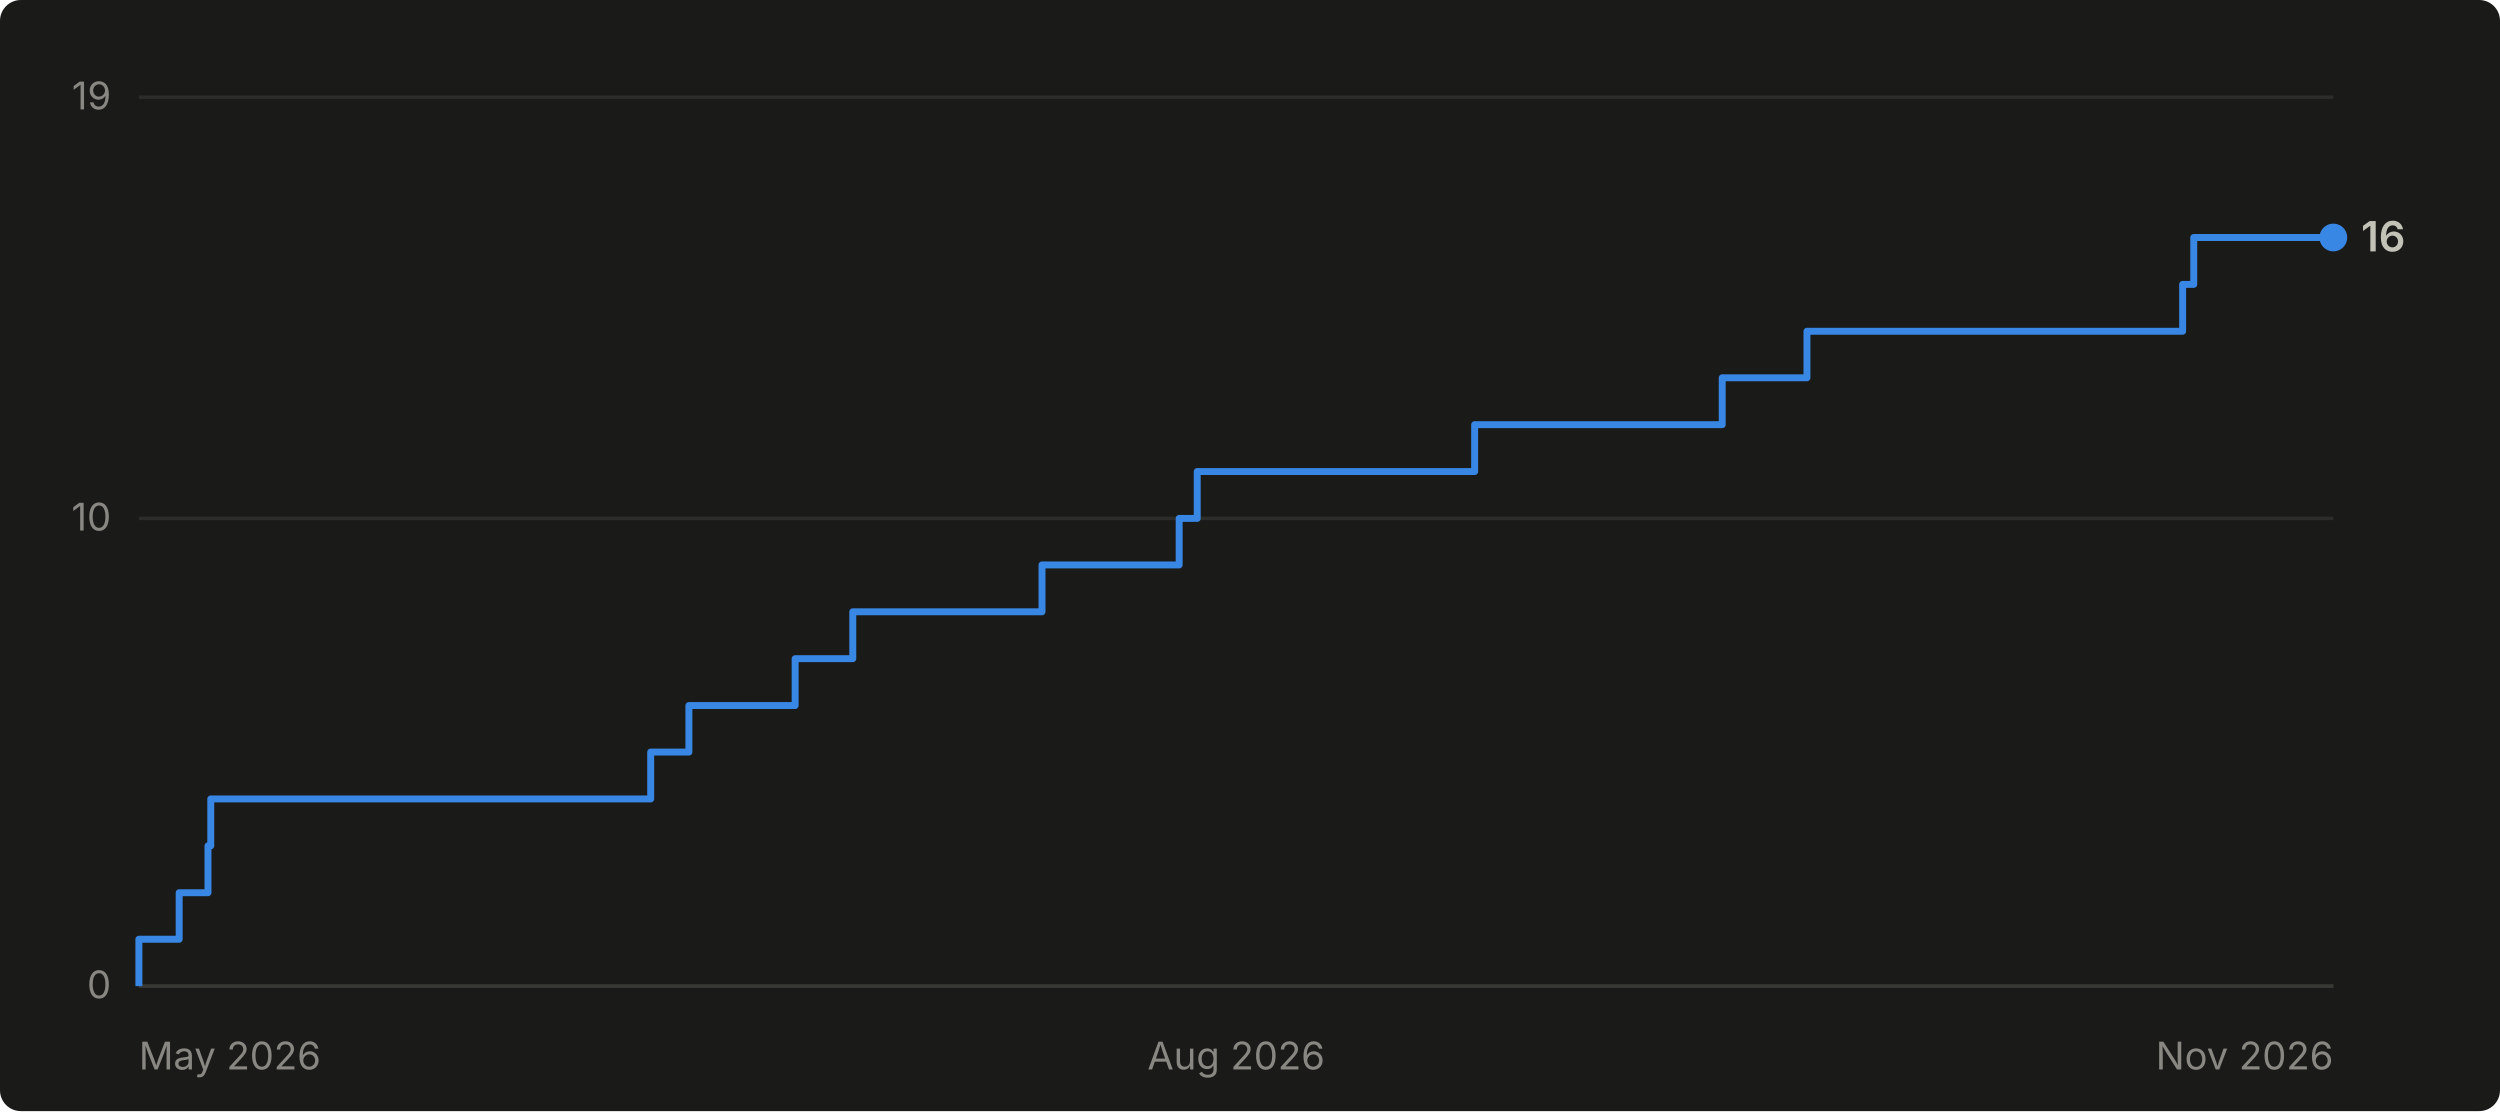
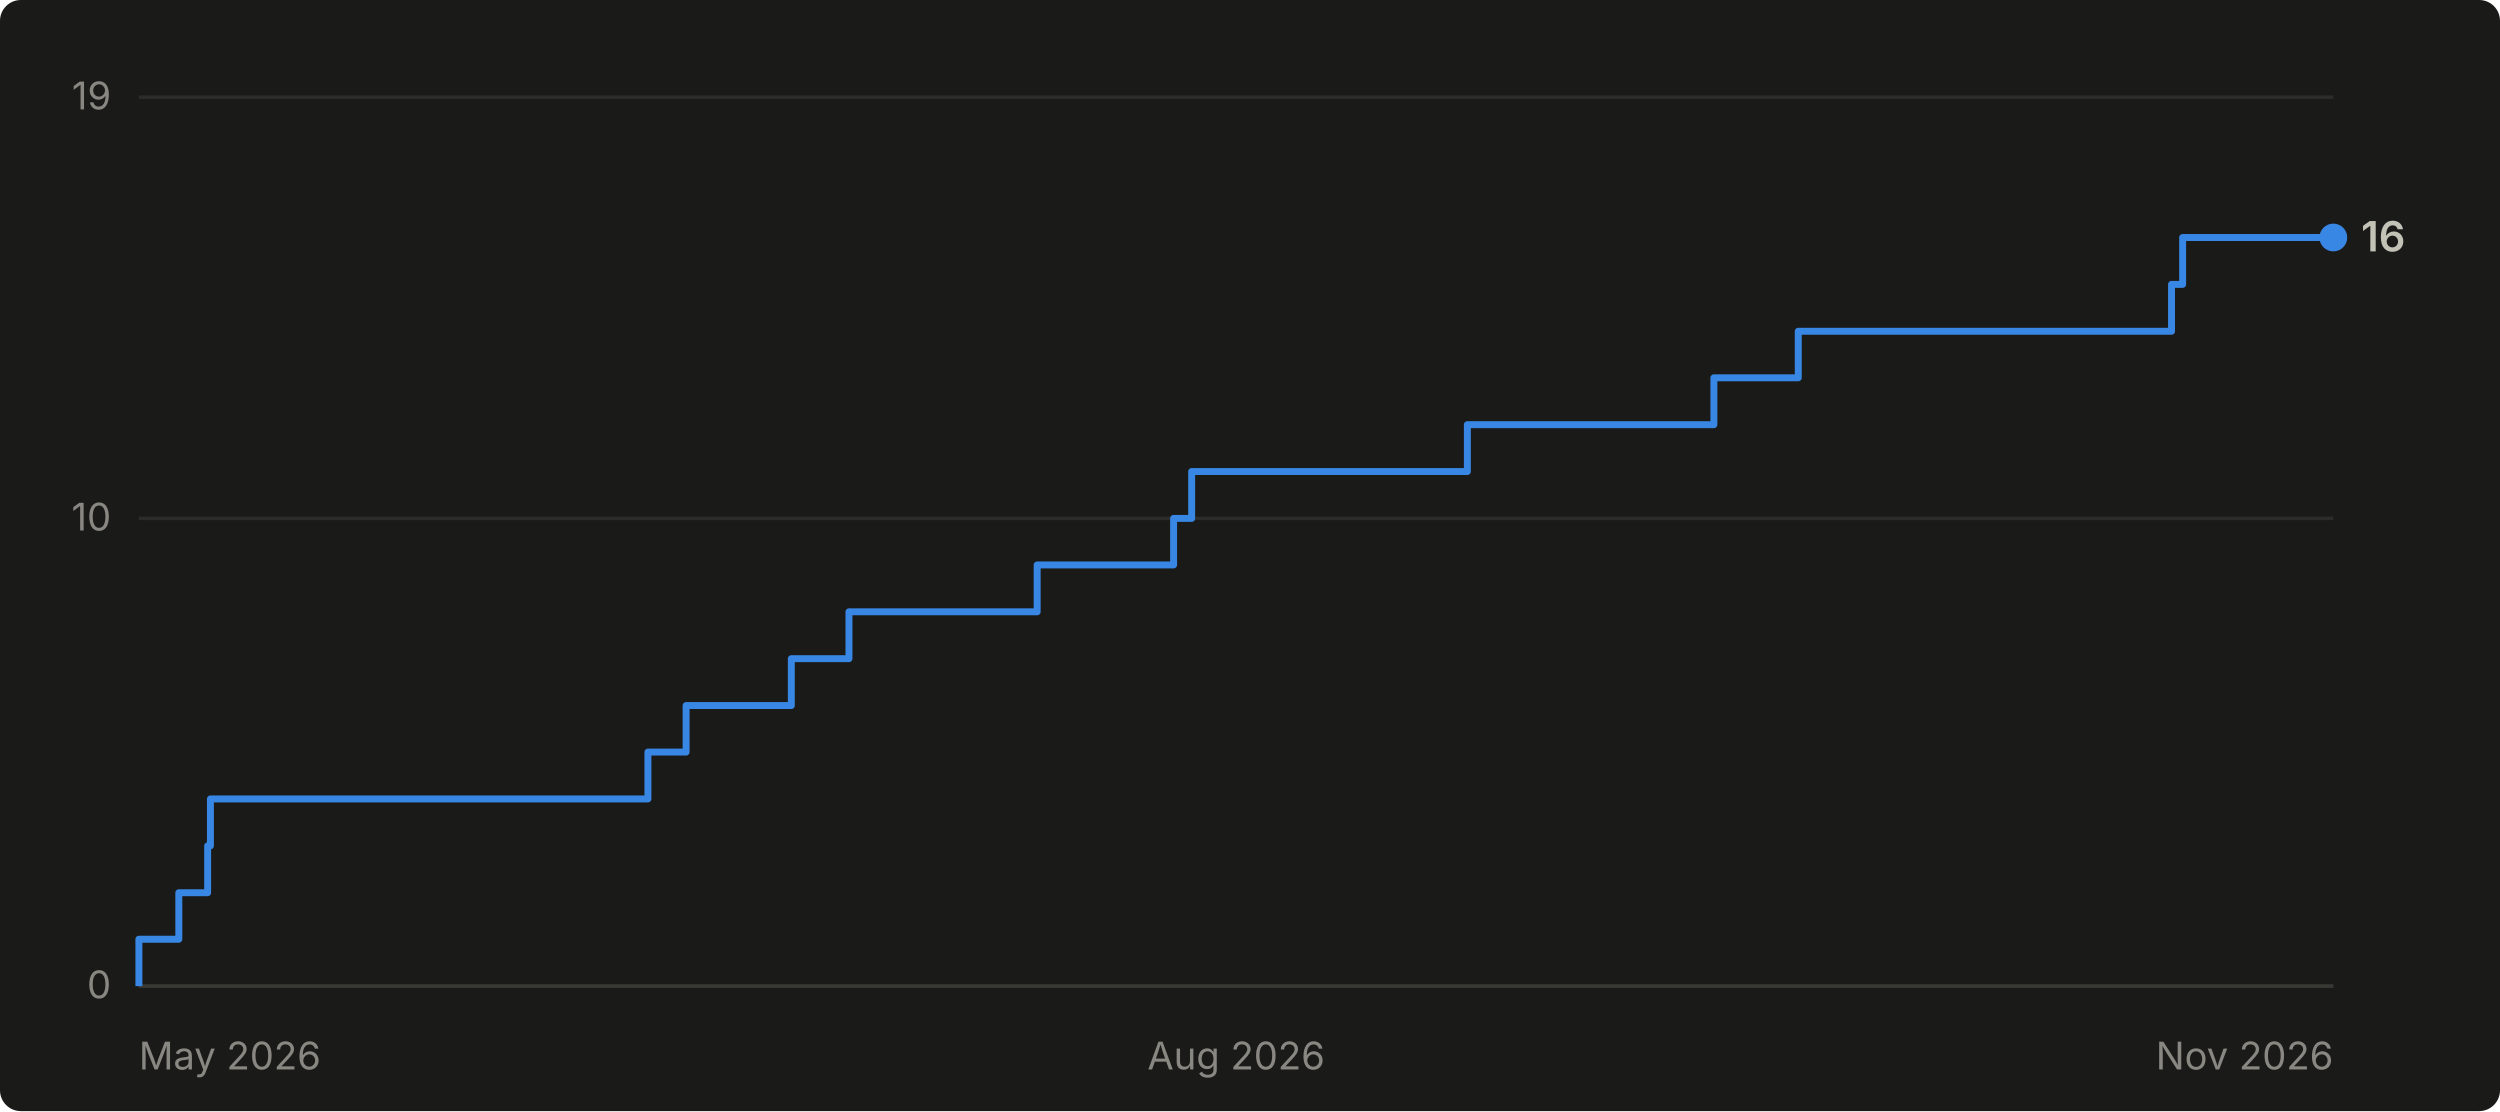
<svg xmlns="http://www.w3.org/2000/svg" viewBox="0 0 720 320" width="720" height="320" role="img" aria-label="Cumulative GitHub stars for abhiunix/AgentHarbor: 16 as of Nov 2026">
  <rect width="720" height="320" fill="#1a1a19" rx="6" />
  <g font-family="system-ui, -apple-system, 'Segoe UI', sans-serif">
    <line x1="40" y1="284.0" x2="672" y2="284.0" stroke="#2c2c2a" stroke-width="1" />
    <text x="32" y="287.5" text-anchor="end" fill="#898781" font-size="11">0</text>
    <line x1="40" y1="149.3" x2="672" y2="149.3" stroke="#2c2c2a" stroke-width="1" />
    <text x="32" y="152.8" text-anchor="end" fill="#898781" font-size="11">10</text>
    <line x1="40" y1="28.0" x2="672" y2="28.0" stroke="#2c2c2a" stroke-width="1" />
    <text x="32" y="31.5" text-anchor="end" fill="#898781" font-size="11">19</text>
    <line x1="40" y1="284" x2="672" y2="284" stroke="#383835" stroke-width="1" />
    <text x="40.0" y="308" text-anchor="start" fill="#898781" font-size="11">May 2026</text>
    <text x="356.0" y="308" text-anchor="middle" fill="#898781" font-size="11">Aug 2026</text>
    <text x="672.0" y="308" text-anchor="end" fill="#898781" font-size="11">Nov 2026</text>
-     <path d="M 40.0 284.0 L 40.0 284.0 L 40.0 270.5 L 51.6 270.5 L 51.6 257.1 L 59.9 257.1 L 59.9 243.6 L 60.7 243.6 L 60.7 230.1 L 187.4 230.1 L 187.4 216.6 L 198.4 216.6 L 198.4 203.2 L 229.0 203.2 L 229.0 189.7 L 245.6 189.7 L 245.6 176.2 L 300.1 176.2 L 300.1 162.7 L 339.6 162.7 L 339.6 149.3 L 344.8 149.3 L 344.8 135.8 L 424.7 135.8 L 424.7 122.3 L 496.0 122.3 L 496.0 108.8 L 520.4 108.8 L 520.4 95.4 L 628.6 95.4 L 628.6 81.9 L 631.8 81.9 L 631.8 68.4 L 672.0 68.4" fill="none" stroke="#3987e5" stroke-width="2" stroke-linejoin="round" />
+     <path d="M 40.0 284.0 L 40.0 284.0 L 40.0 270.5 L 51.5 270.5 L 51.5 257.1 L 59.8 257.1 L 59.8 243.6 L 60.6 243.6 L 60.6 230.1 L 186.6 230.1 L 186.6 216.6 L 197.6 216.6 L 197.6 203.2 L 227.9 203.2 L 227.9 189.7 L 244.5 189.7 L 244.5 176.2 L 298.7 176.2 L 298.7 162.7 L 338.0 162.7 L 338.0 149.3 L 343.2 149.3 L 343.2 135.8 L 422.6 135.8 L 422.6 122.3 L 493.6 122.3 L 493.6 108.8 L 517.9 108.8 L 517.9 95.4 L 625.4 95.4 L 625.4 81.9 L 628.6 81.9 L 628.6 68.4 L 672.0 68.4" fill="none" stroke="#3987e5" stroke-width="2" stroke-linejoin="round" />
    <circle cx="672.0" cy="68.4" r="4" fill="#3987e5" />
    <text x="680.0" y="72.4" fill="#c3c2b7" font-size="12" font-weight="600">16</text>
  </g>
</svg>
